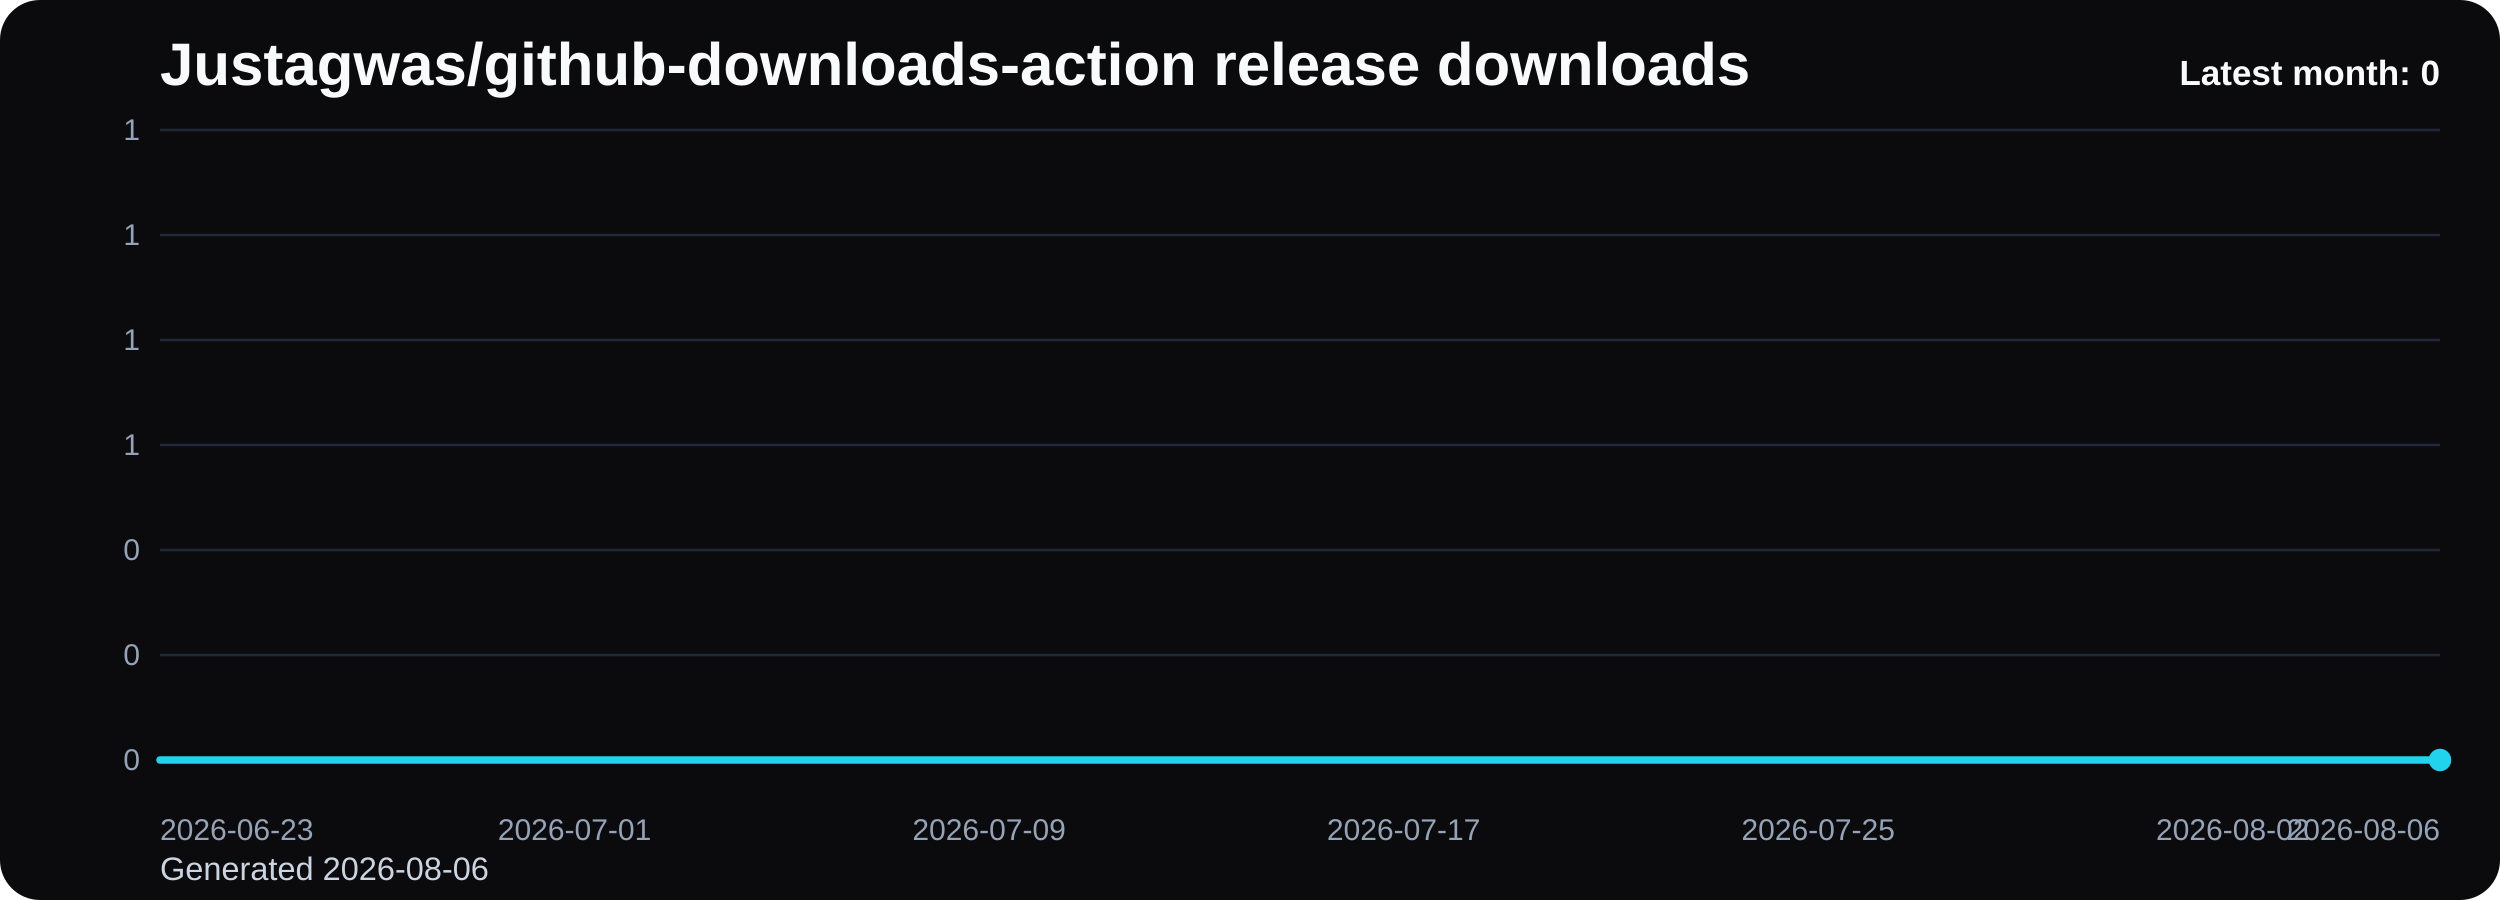
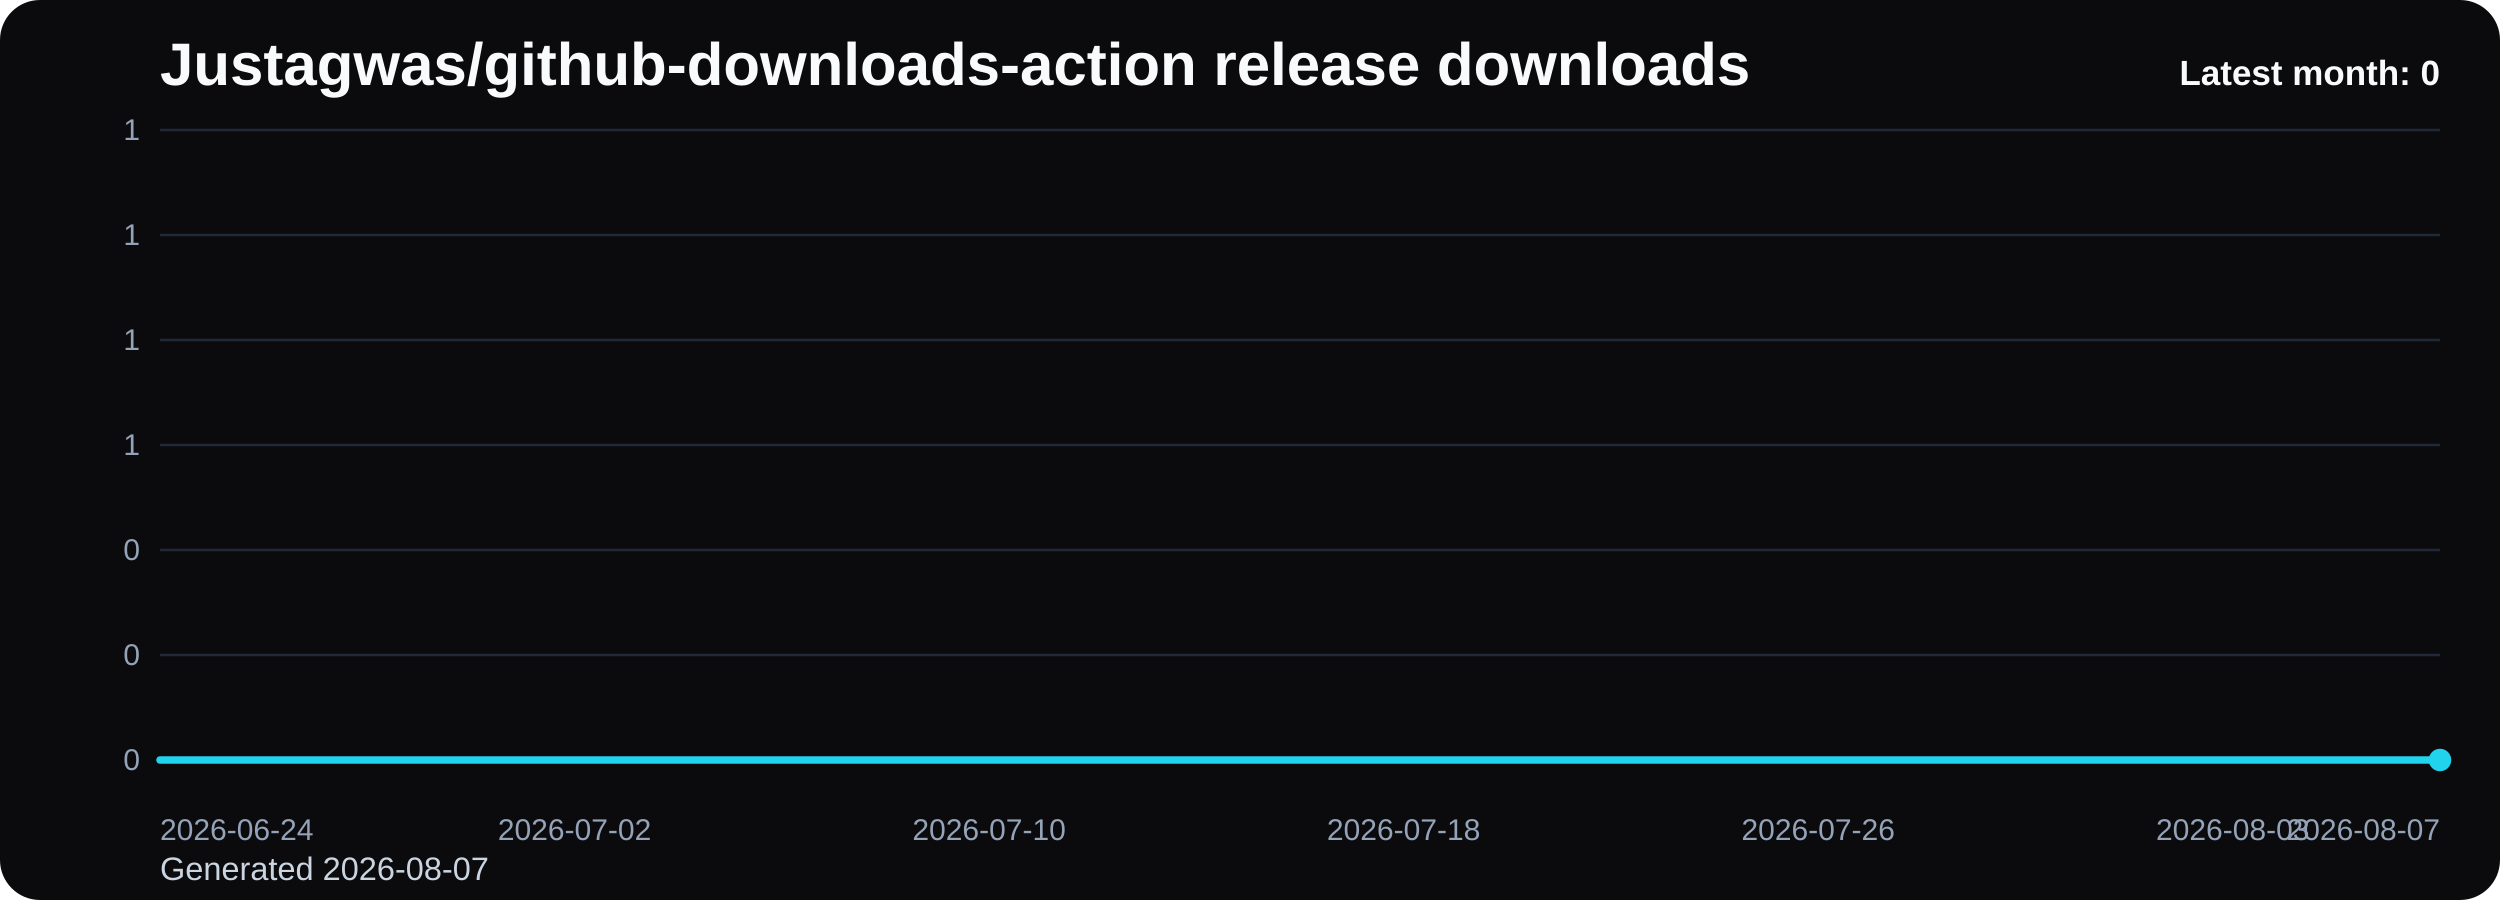
<svg xmlns="http://www.w3.org/2000/svg" viewBox="0 0 1000 360" role="img" aria-label="Justagwas/github-downloads-action release downloads chart">
  <defs>
    <linearGradient id="fill-monthly-black" x1="0" y1="0" x2="0" y2="1">
      <stop offset="0%" stop-color="#22d3ee" stop-opacity="0.32" />
      <stop offset="100%" stop-color="#22d3ee" stop-opacity="0.05" />
    </linearGradient>
    <style>
      .bg { fill: #0b0b0d; }
      .title { font: 700 24px Arial, sans-serif; fill: #f8fafc; }
      .sub { font: 400 13px Arial, sans-serif; fill: #cbd5e1; }
      .grid { stroke: #1f2937; stroke-width: 1; }
      .axis { font: 400 12px Arial, sans-serif; fill: #94a3b8; }
      .line { fill: none; stroke: #22d3ee; stroke-width: 3; stroke-linecap: round; stroke-linejoin: round; }
      .dot { fill: #22d3ee; }
      .value { font: 600 11px Arial, sans-serif; fill: #cbd5e1; }
      .latest { font: 700 14px Arial, sans-serif; fill: #f8fafc; }
    </style>
  </defs>
  <rect class="bg" x="0" y="0" width="1000" height="360" rx="16" />
  <text class="title" x="64" y="34">Justagwas/github-downloads-action release downloads</text>
-   <text class="sub" x="64" y="352">Generated 2026-08-06</text>
+   <text class="sub" x="64" y="352">Generated 2026-08-07</text>
  <line x1="64" y1="52.00" x2="976" y2="52.00" class="grid" />
  <text x="56" y="56.00" text-anchor="end" class="axis">1</text>
  <line x1="64" y1="94.00" x2="976" y2="94.00" class="grid" />
  <text x="56" y="98.00" text-anchor="end" class="axis">1</text>
  <line x1="64" y1="136.00" x2="976" y2="136.00" class="grid" />
  <text x="56" y="140.00" text-anchor="end" class="axis">1</text>
  <line x1="64" y1="178.00" x2="976" y2="178.00" class="grid" />
  <text x="56" y="182.00" text-anchor="end" class="axis">1</text>
  <line x1="64" y1="220.00" x2="976" y2="220.00" class="grid" />
  <text x="56" y="224.00" text-anchor="end" class="axis">0</text>
  <line x1="64" y1="262.00" x2="976" y2="262.00" class="grid" />
  <text x="56" y="266.00" text-anchor="end" class="axis">0</text>
  <line x1="64" y1="304.00" x2="976" y2="304.00" class="grid" />
  <text x="56" y="308.00" text-anchor="end" class="axis">0</text>
  <path d="M 64.00 304 L 64.00 304.00 L 84.73 304.00 L 105.45 304.00 L 126.18 304.00 L 146.91 304.00 L 167.64 304.00 L 188.36 304.00 L 209.09 304.00 L 229.82 304.00 L 250.55 304.00 L 271.27 304.00 L 292.00 304.00 L 312.73 304.00 L 333.45 304.00 L 354.18 304.00 L 374.91 304.00 L 395.64 304.00 L 416.36 304.00 L 437.09 304.00 L 457.82 304.00 L 478.55 304.00 L 499.27 304.00 L 520.00 304.00 L 540.73 304.00 L 561.45 304.00 L 582.18 304.00 L 602.91 304.00 L 623.64 304.00 L 644.36 304.00 L 665.09 304.00 L 685.82 304.00 L 706.55 304.00 L 727.27 304.00 L 748.00 304.00 L 768.73 304.00 L 789.45 304.00 L 810.18 304.00 L 830.91 304.00 L 851.64 304.00 L 872.36 304.00 L 893.09 304.00 L 913.82 304.00 L 934.55 304.00 L 955.27 304.00 L 976.00 304.00 L 976.00 304 Z" fill="url(#fill-monthly-black)" />
  <polyline class="line" points="64.00,304.00 84.73,304.00 105.45,304.00 126.18,304.00 146.91,304.00 167.64,304.00 188.36,304.00 209.09,304.00 229.82,304.00 250.55,304.00 271.27,304.00 292.00,304.00 312.73,304.00 333.45,304.00 354.18,304.00 374.91,304.00 395.64,304.00 416.36,304.00 437.09,304.00 457.82,304.00 478.55,304.00 499.27,304.00 520.00,304.00 540.73,304.00 561.45,304.00 582.18,304.00 602.91,304.00 623.64,304.00 644.36,304.00 665.09,304.00 685.82,304.00 706.55,304.00 727.27,304.00 748.00,304.00 768.73,304.00 789.45,304.00 810.18,304.00 830.91,304.00 851.64,304.00 872.36,304.00 893.09,304.00 913.82,304.00 934.55,304.00 955.27,304.00 976.00,304.00" />
  <circle class="dot" cx="976.00" cy="304.00" r="4.5" />
-   <text class="axis" x="64.00" y="336" text-anchor="start">2026-06-23</text>
-   <text class="axis" x="229.82" y="336" text-anchor="middle">2026-07-01</text>
-   <text class="axis" x="395.64" y="336" text-anchor="middle">2026-07-09</text>
-   <text class="axis" x="561.45" y="336" text-anchor="middle">2026-07-17</text>
-   <text class="axis" x="727.27" y="336" text-anchor="middle">2026-07-25</text>
-   <text class="axis" x="893.09" y="336" text-anchor="middle">2026-08-02</text>
-   <text class="axis" x="976.00" y="336" text-anchor="end">2026-08-06</text>
+   <text class="axis" x="64.00" y="336" text-anchor="start">2026-06-24</text>
+   <text class="axis" x="229.82" y="336" text-anchor="middle">2026-07-02</text>
+   <text class="axis" x="395.64" y="336" text-anchor="middle">2026-07-10</text>
+   <text class="axis" x="561.45" y="336" text-anchor="middle">2026-07-18</text>
+   <text class="axis" x="727.27" y="336" text-anchor="middle">2026-07-26</text>
+   <text class="axis" x="893.09" y="336" text-anchor="middle">2026-08-03</text>
+   <text class="axis" x="976.00" y="336" text-anchor="end">2026-08-07</text>
  <text class="latest" x="976" y="34" text-anchor="end">Latest month: 0</text>
</svg>
